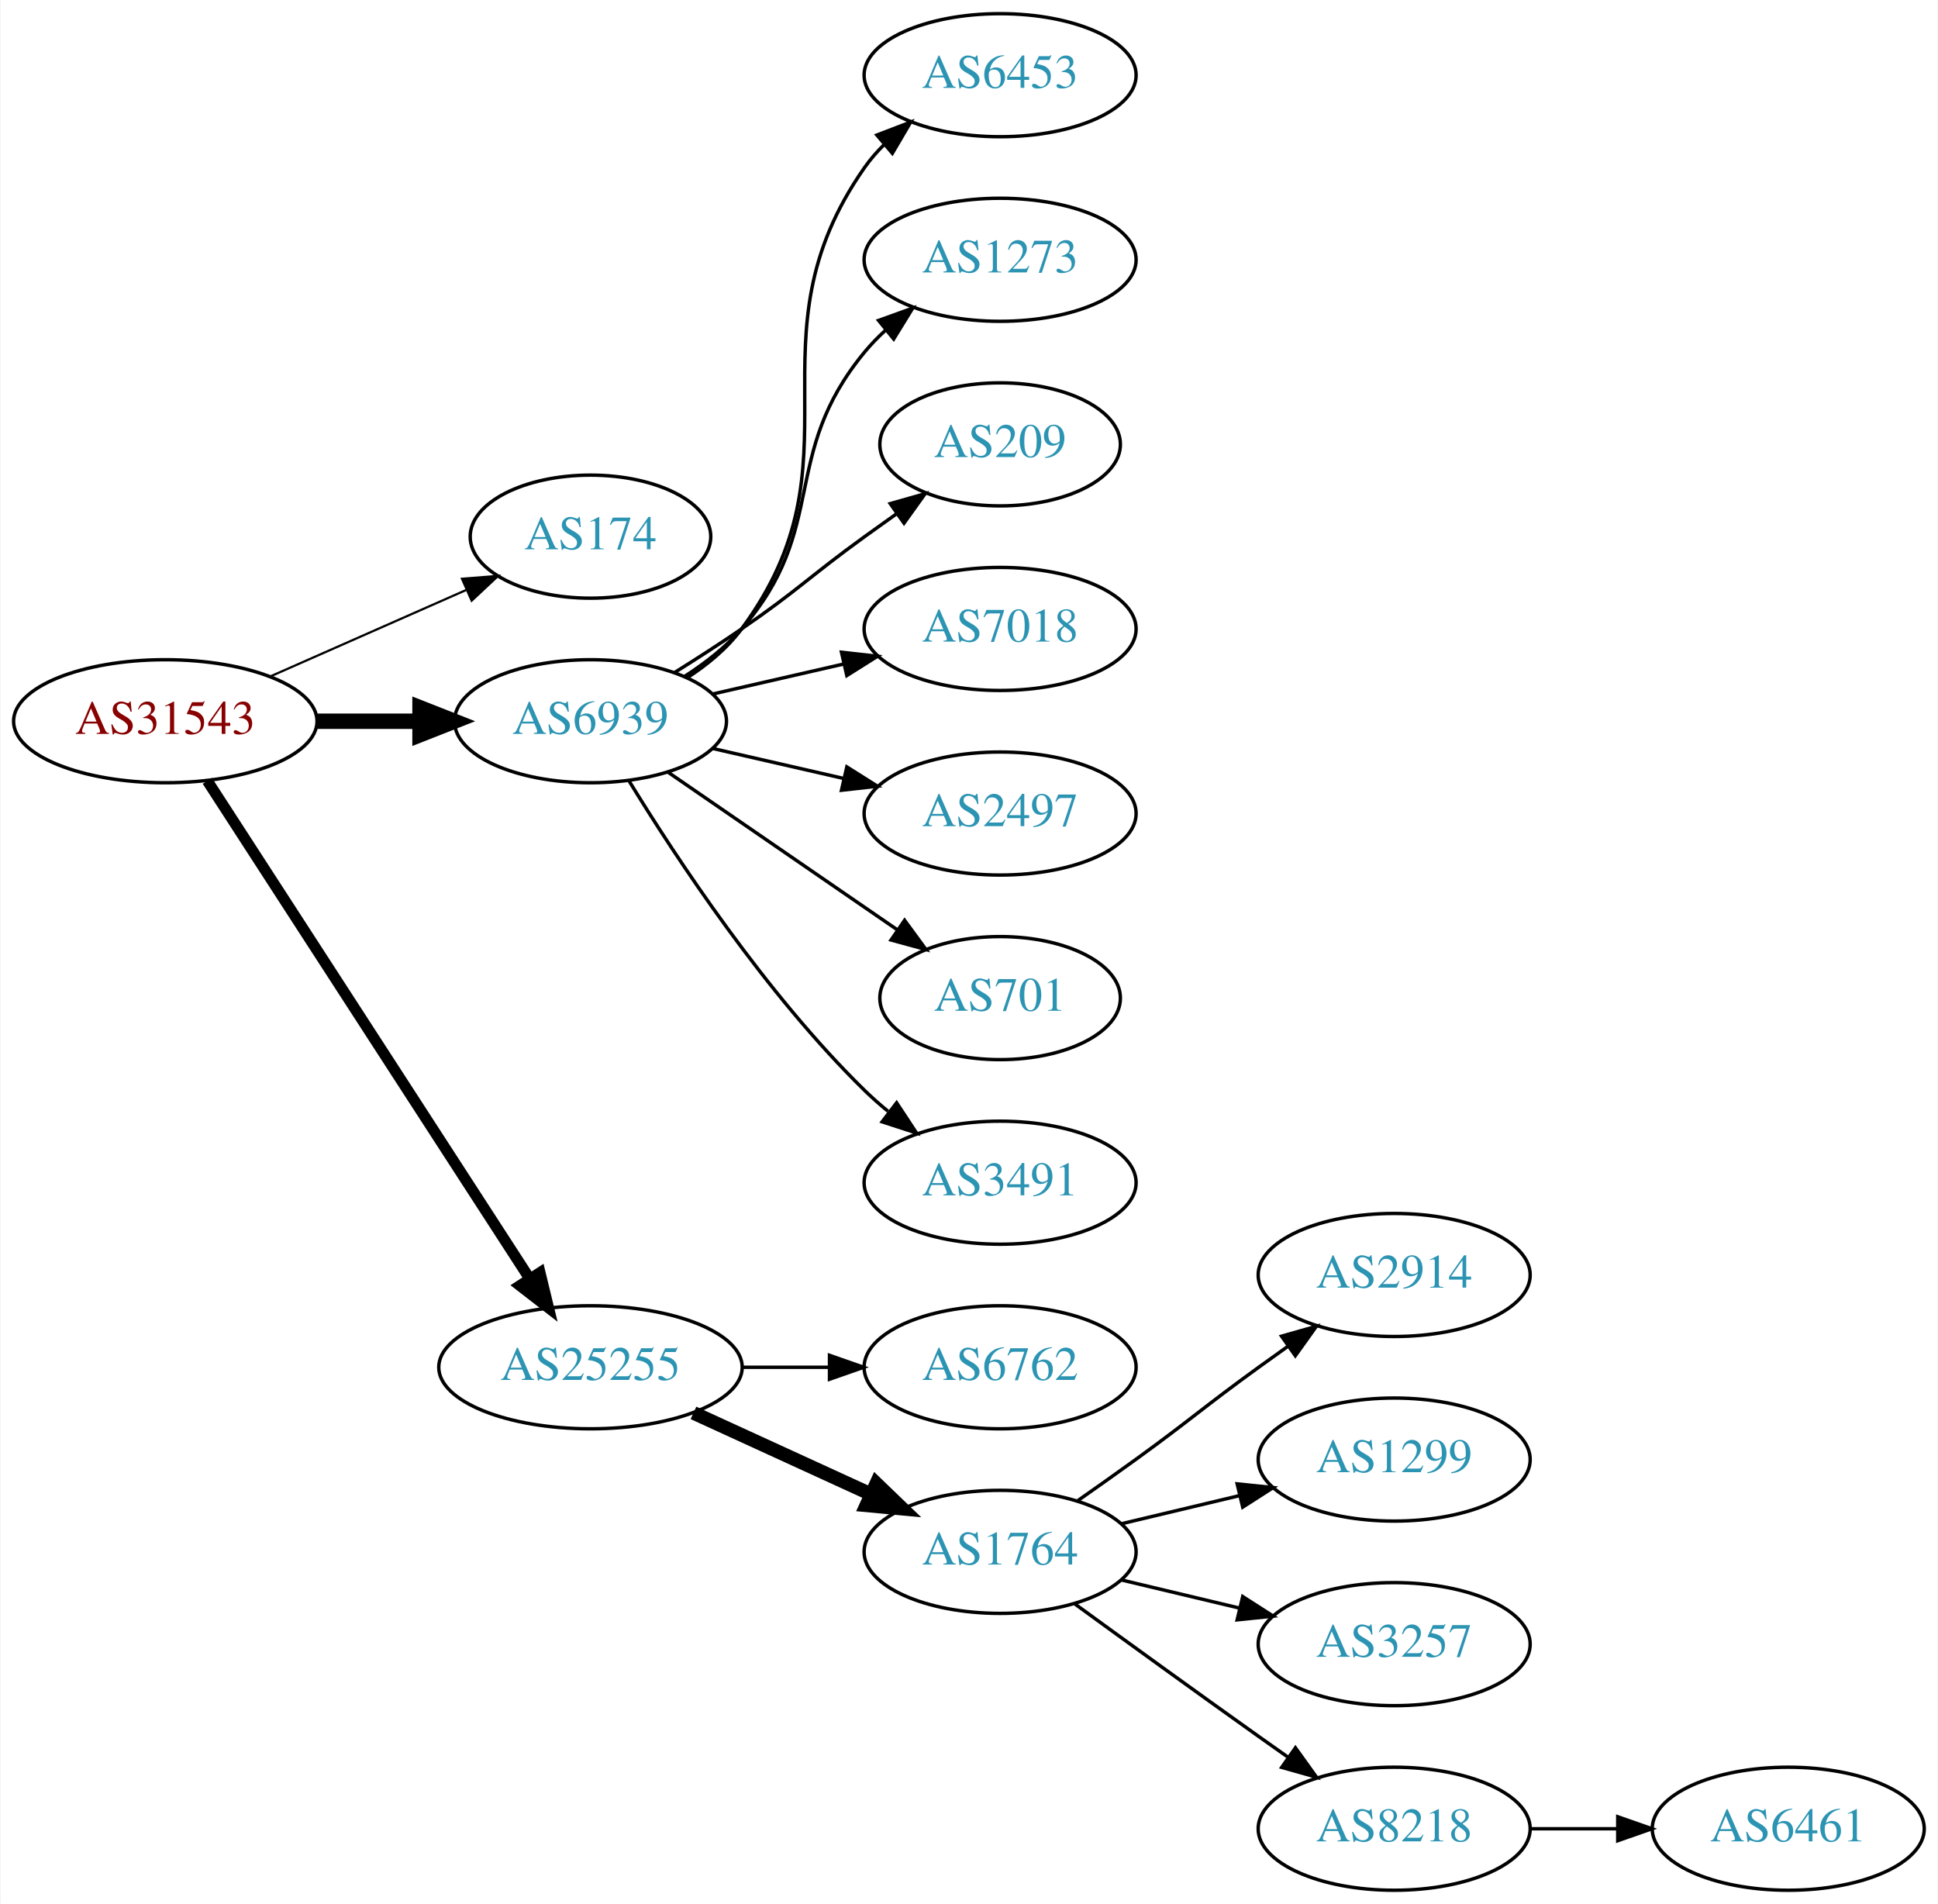
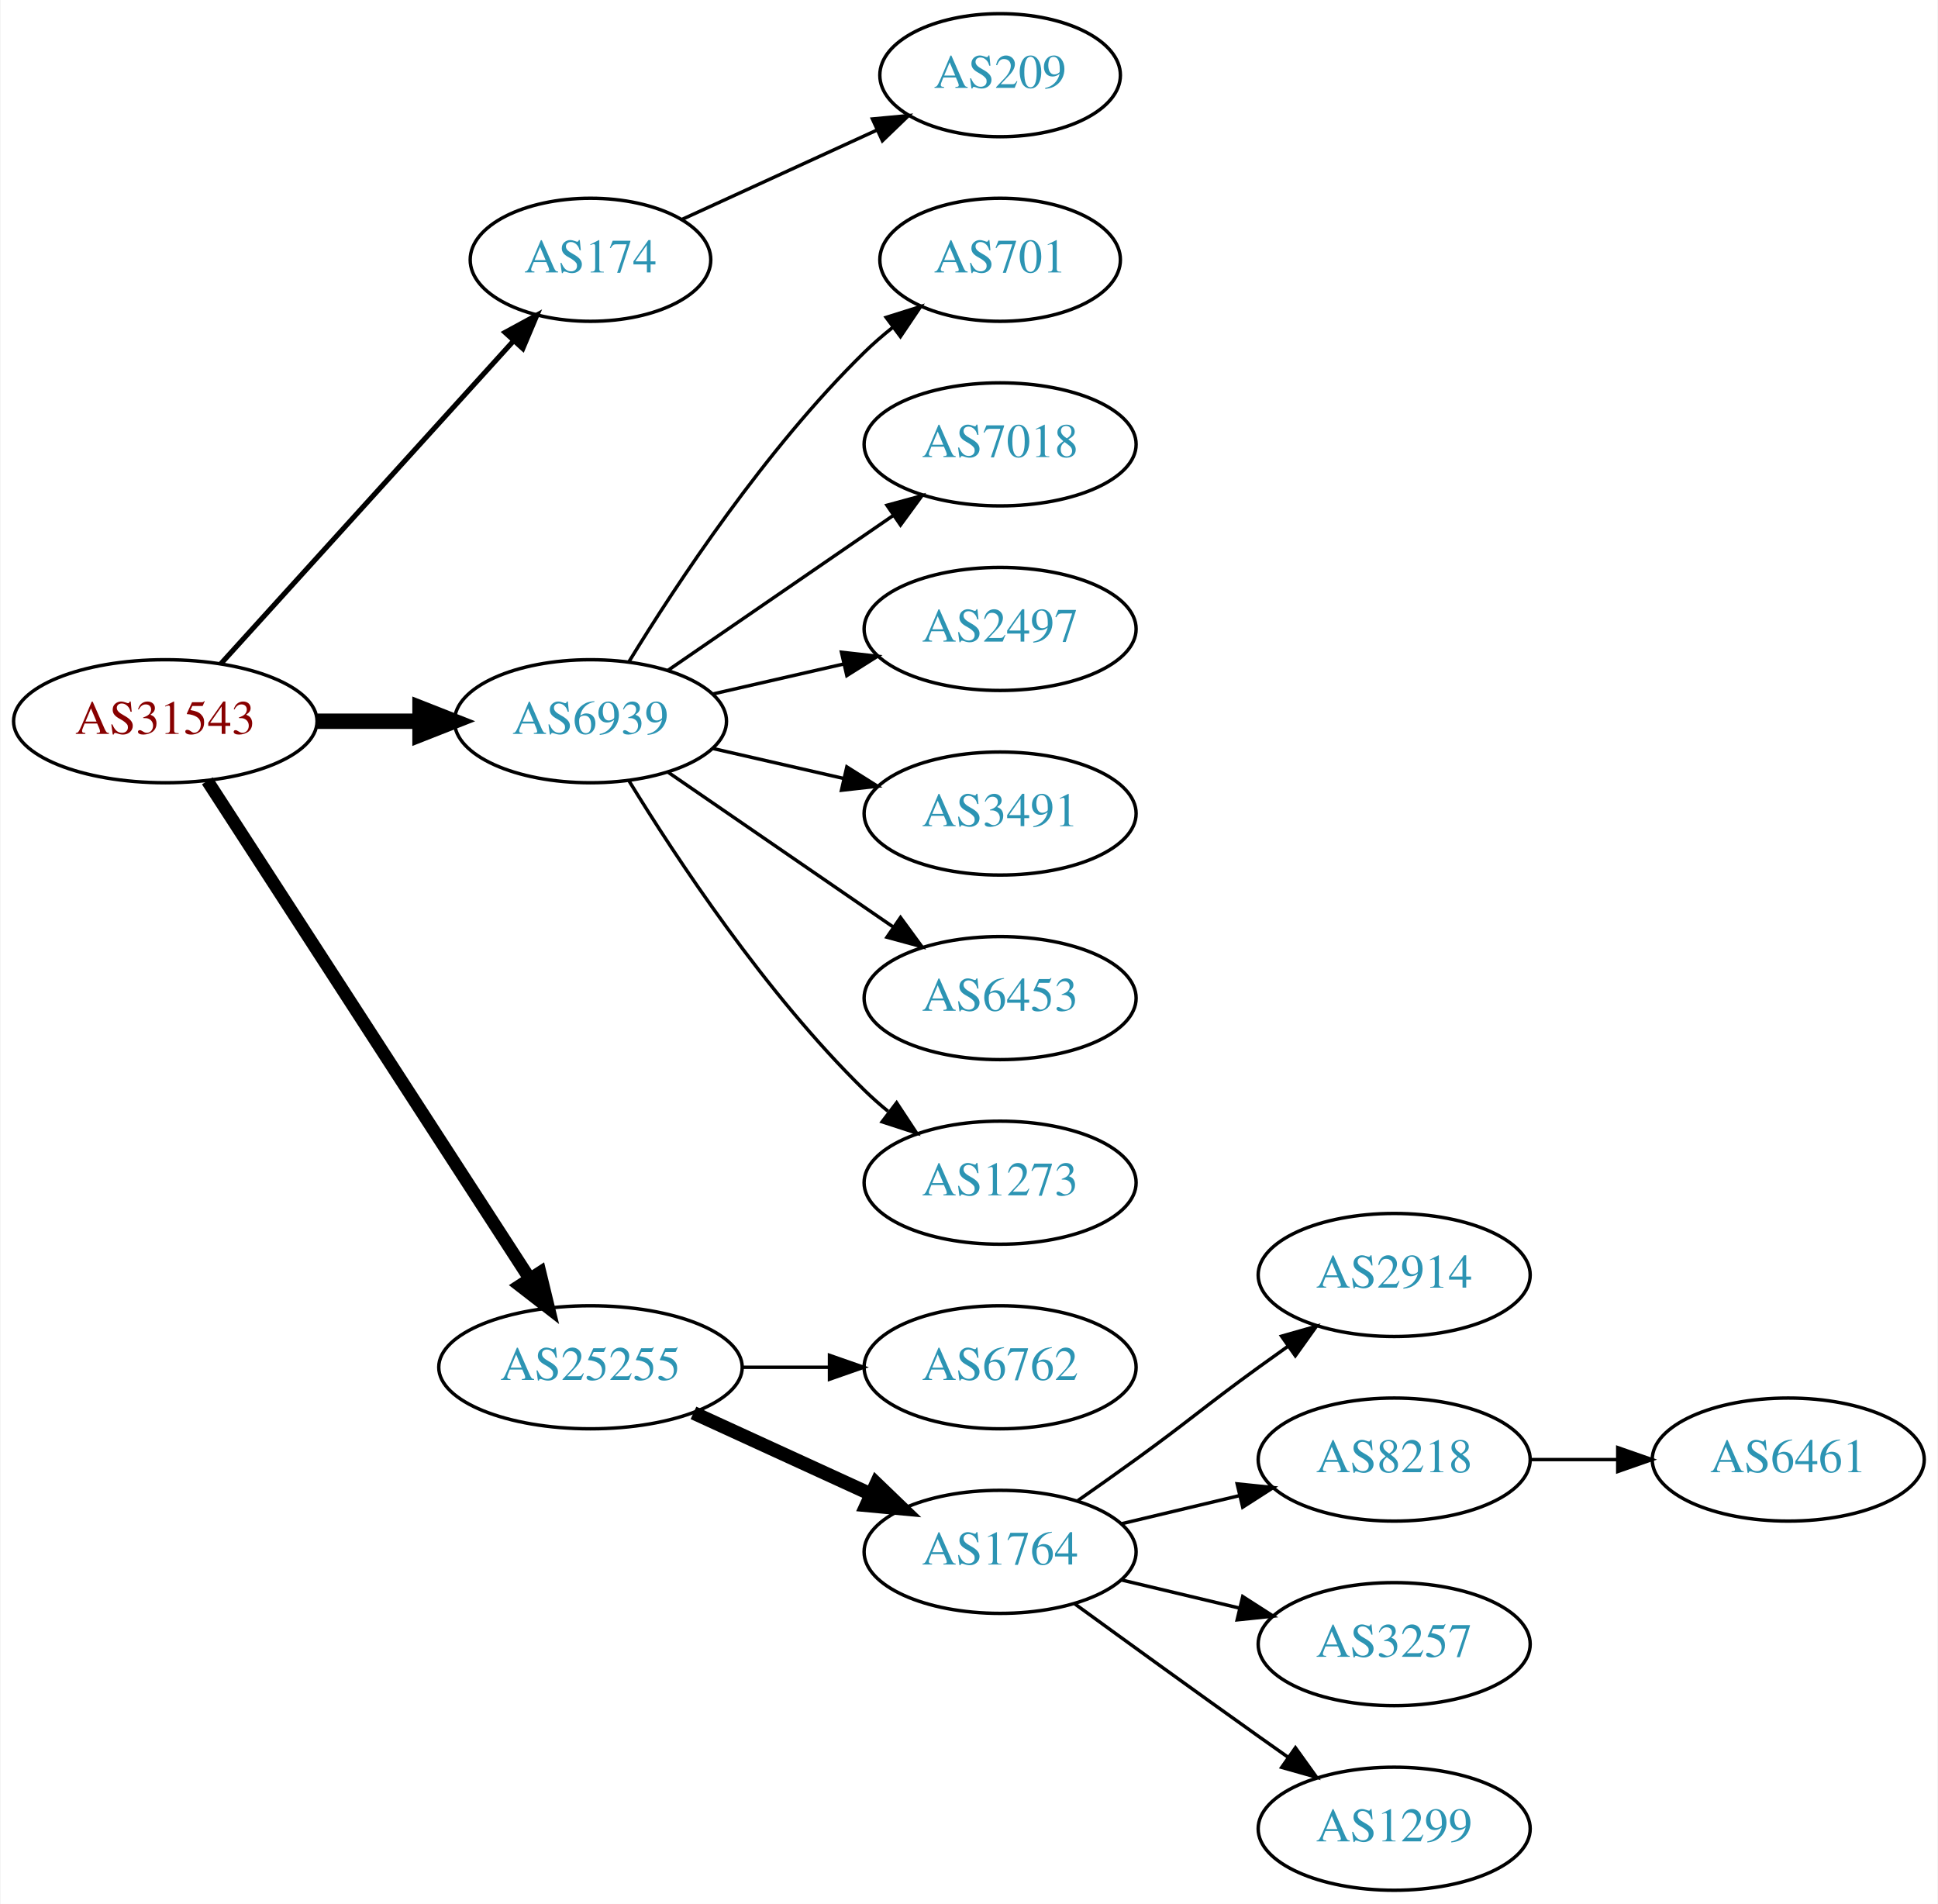
<svg xmlns="http://www.w3.org/2000/svg" xmlns:xlink="http://www.w3.org/1999/xlink" width="567pt" height="557pt" viewBox="0.00 0.00 566.66 557.00">
  <g id="graph0" class="graph" transform="scale(1 1) rotate(0) translate(4 553)">
    <polygon fill="white" stroke="none" points="-4,4 -4,-553 562.663,-553 562.663,4 -4,4" />
    <g id="node1" class="node">
      <g id="a_node1">
        <a xlink:href="/asn/31543" xlink:title="AS31543 ~ myNET gmbh [AT]">
          <ellipse fill="#ffffff" stroke="black" cx="44.196" cy="-342" rx="44.393" ry="18" />
          <text text-anchor="middle" x="44.196" y="-338.3" font-family="Times,serif" font-size="14.00" fill="#880000">AS31543</text>
        </a>
      </g>
    </g>
    <g id="node2" class="node">
      <g id="a_node2">
        <a xlink:href="/asn/174" xlink:title="AS174 ~ Cogent Communications [US]">
-           <ellipse fill="#ffffff" stroke="black" cx="168.588" cy="-396" rx="35.194" ry="18" />
-           <text text-anchor="middle" x="168.588" y="-392.3" font-family="Times,serif" font-size="14.00" fill="#2c94b3">AS174</text>
+           <ellipse fill="#ffffff" stroke="black" cx="168.588" cy="-477" rx="35.194" ry="18" />
+           <text text-anchor="middle" x="168.588" y="-473.3" font-family="Times,serif" font-size="14.00" fill="#2c94b3">AS174</text>
        </a>
      </g>
    </g>
    <g id="edge1" class="edge">
-       <path fill="none" stroke="black" stroke-width="0.643" d="M74.824,-355.072C92.095,-362.692 113.985,-372.35 132.164,-380.371" />
-       <polygon fill="black" stroke="black" stroke-width="0.643" points="130.995,-383.68 141.557,-384.515 133.821,-377.276 130.995,-383.68" />
+       <path fill="none" stroke="black" stroke-width="1.5" d="M60.45,-358.825C82.029,-382.628 121.571,-426.242 146.111,-453.31" />
+       <polygon fill="black" stroke="black" stroke-width="1.5" points="143.598,-455.749 152.908,-460.807 148.784,-451.048 143.598,-455.749" />
    </g>
    <g id="node3" class="node">
      <g id="a_node3">
        <a xlink:href="/asn/6939" xlink:title="AS6939 ~ Hurricane Electric LLC [US]">
          <ellipse fill="#ffffff" stroke="black" cx="168.588" cy="-342" rx="39.794" ry="18" />
          <text text-anchor="middle" x="168.588" y="-338.3" font-family="Times,serif" font-size="14.00" fill="#2c94b3">AS6939</text>
        </a>
      </g>
    </g>
    <g id="edge2" class="edge">
      <path fill="none" stroke="black" stroke-width="4.5" d="M88.692,-342C98.381,-342 108.717,-342 118.61,-342" />
      <polygon fill="black" stroke="black" stroke-width="4.5" points="118.713,-345.938 128.713,-342 118.713,-338.063 118.713,-345.938" />
    </g>
    <g id="node4" class="node">
      <g id="a_node4">
        <a xlink:href="/asn/25255" xlink:title="AS25255 ~ ==&gt; TELE2 AUSTRIA &lt;== [AT]">
          <ellipse fill="#ffffff" stroke="black" cx="168.588" cy="-153" rx="44.393" ry="18" />
          <text text-anchor="middle" x="168.588" y="-149.3" font-family="Times,serif" font-size="14.00" fill="#2c94b3">AS25255</text>
        </a>
      </g>
    </g>
    <g id="edge3" class="edge">
-       <path fill="none" stroke="black" stroke-width="3.214" d="M56.491,-324.558C78.077,-291.225 125.293,-218.314 150.664,-179.134" />
-       <polygon fill="black" stroke="black" stroke-width="3.214" points="153.823,-180.696 156.321,-170.4 147.947,-176.891 153.823,-180.696" />
+       <path fill="none" stroke="black" stroke-width="3.75" d="M56.491,-324.558C78.077,-291.225 125.293,-218.314 150.664,-179.134" />
+       <polygon fill="black" stroke="black" stroke-width="3.75" points="153.823,-180.696 156.321,-170.4 147.947,-176.891 153.823,-180.696" />
    </g>
    <g id="node5" class="node">
      <g id="a_node5">
-         <a xlink:href="/asn/6453" xlink:title="AS6453 ~ TATA COMMUNICATIONS (AMERICA) INC [US]">
-           <ellipse fill="#ffffff" stroke="black" cx="288.431" cy="-531" rx="39.794" ry="18" />
-           <text text-anchor="middle" x="288.431" y="-527.3" font-family="Times,serif" font-size="14.00" fill="#2c94b3">AS6453</text>
+         <a xlink:href="/asn/209" xlink:title="AS209 ~ CenturyLink Communications, LLC [US]">
+           <ellipse fill="#ffffff" stroke="black" cx="288.431" cy="-531" rx="35.194" ry="18" />
+           <text text-anchor="middle" x="288.431" y="-527.3" font-family="Times,serif" font-size="14.00" fill="#2c94b3">AS209</text>
        </a>
      </g>
    </g>
    <g id="edge4" class="edge">
-       <path fill="none" stroke="black" d="M196.804,-354.669C202.785,-358.539 208.58,-363.31 212.784,-369 249.688,-418.941 213.171,-453.131 248.784,-504 250.457,-506.389 252.412,-508.635 254.539,-510.733" />
-       <polygon fill="black" stroke="black" points="252.379,-513.49 262.271,-517.284 256.904,-508.149 252.379,-513.49" />
+       <path fill="none" stroke="black" d="M195.449,-488.851C212.181,-496.518 234.171,-506.594 252.454,-514.972" />
+       <polygon fill="black" stroke="black" points="251.081,-518.193 261.63,-519.177 253.997,-511.829 251.081,-518.193" />
    </g>
    <g id="node6" class="node">
      <g id="a_node6">
-         <a xlink:href="/asn/1273" xlink:title="AS1273 ~ Vodafone Group PLC [EU]">
-           <ellipse fill="#ffffff" stroke="black" cx="288.431" cy="-477" rx="39.794" ry="18" />
-           <text text-anchor="middle" x="288.431" y="-473.3" font-family="Times,serif" font-size="14.00" fill="#2c94b3">AS1273</text>
+         <a xlink:href="/asn/701" xlink:title="AS701 ~ UUNET [US]">
+           <ellipse fill="#ffffff" stroke="black" cx="288.431" cy="-477" rx="35.194" ry="18" />
+           <text text-anchor="middle" x="288.431" y="-473.3" font-family="Times,serif" font-size="14.00" fill="#2c94b3">AS701</text>
        </a>
      </g>
    </g>
    <g id="edge5" class="edge">
-       <path fill="none" stroke="black" d="M196.187,-355.164C202.187,-359.019 208.145,-363.659 212.784,-369 238.618,-398.742 223.72,-419.606 248.784,-450 250.639,-452.25 252.727,-454.396 254.945,-456.424" />
-       <polygon fill="black" stroke="black" points="252.881,-459.256 262.85,-462.844 257.294,-453.823 252.881,-459.256" />
+       <path fill="none" stroke="black" d="M179.854,-359.44C193.662,-381.991 219.851,-421.722 248.784,-450 251.32,-452.478 254.103,-454.89 256.979,-457.188" />
+       <polygon fill="black" stroke="black" points="255.088,-460.144 265.195,-463.321 259.275,-454.535 255.088,-460.144" />
    </g>
    <g id="node7" class="node">
      <g id="a_node7">
-         <a xlink:href="/asn/209" xlink:title="AS209 ~ CenturyLink Communications, LLC [US]">
-           <ellipse fill="#ffffff" stroke="black" cx="288.431" cy="-423" rx="35.194" ry="18" />
-           <text text-anchor="middle" x="288.431" y="-419.3" font-family="Times,serif" font-size="14.00" fill="#2c94b3">AS209</text>
+         <a xlink:href="/asn/7018" xlink:title="AS7018 ~ AT&amp;T Services, Inc. [US]">
+           <ellipse fill="#ffffff" stroke="black" cx="288.431" cy="-423" rx="39.794" ry="18" />
+           <text text-anchor="middle" x="288.431" y="-419.3" font-family="Times,serif" font-size="14.00" fill="#2c94b3">AS7018</text>
        </a>
      </g>
    </g>
    <g id="edge6" class="edge">
-       <path fill="none" stroke="black" d="M193.137,-356.216C199.579,-360.24 206.512,-364.699 212.784,-369 229.279,-380.311 232.584,-384.271 248.784,-396 251.813,-398.193 254.992,-400.463 258.17,-402.713" />
-       <polygon fill="black" stroke="black" points="256.287,-405.667 266.481,-408.555 260.313,-399.941 256.287,-405.667" />
+       <path fill="none" stroke="black" d="M191.202,-356.857C209.691,-369.565 236.505,-387.995 257.134,-402.175" />
+       <polygon fill="black" stroke="black" points="255.331,-405.183 265.555,-407.963 259.296,-399.414 255.331,-405.183" />
    </g>
    <g id="node8" class="node">
      <g id="a_node8">
-         <a xlink:href="/asn/7018" xlink:title="AS7018 ~ AT&amp;T Services, Inc. [US]">
+         <a xlink:href="/asn/2497" xlink:title="AS2497 ~ Internet Initiative Japan Inc. [JP]">
          <ellipse fill="#ffffff" stroke="black" cx="288.431" cy="-369" rx="39.794" ry="18" />
-           <text text-anchor="middle" x="288.431" y="-365.3" font-family="Times,serif" font-size="14.00" fill="#2c94b3">AS7018</text>
+           <text text-anchor="middle" x="288.431" y="-365.3" font-family="Times,serif" font-size="14.00" fill="#2c94b3">AS2497</text>
        </a>
      </g>
    </g>
    <g id="edge7" class="edge">
      <path fill="none" stroke="black" d="M204.308,-349.955C216.307,-352.704 229.928,-355.825 242.621,-358.733" />
      <polygon fill="black" stroke="black" points="242.023,-362.187 252.552,-361.009 243.587,-355.364 242.023,-362.187" />
    </g>
    <g id="node9" class="node">
      <g id="a_node9">
-         <a xlink:href="/asn/2497" xlink:title="AS2497 ~ Internet Initiative Japan Inc. [JP]">
+         <a xlink:href="/asn/3491" xlink:title="AS3491 ~ PCCW Global, Inc. [US]">
          <ellipse fill="#ffffff" stroke="black" cx="288.431" cy="-315" rx="39.794" ry="18" />
-           <text text-anchor="middle" x="288.431" y="-311.3" font-family="Times,serif" font-size="14.00" fill="#2c94b3">AS2497</text>
+           <text text-anchor="middle" x="288.431" y="-311.3" font-family="Times,serif" font-size="14.00" fill="#2c94b3">AS3491</text>
        </a>
      </g>
    </g>
    <g id="edge8" class="edge">
      <path fill="none" stroke="black" d="M204.308,-334.045C216.307,-331.296 229.928,-328.175 242.621,-325.267" />
      <polygon fill="black" stroke="black" points="243.587,-328.636 252.552,-322.991 242.023,-321.813 243.587,-328.636" />
    </g>
    <g id="node10" class="node">
      <g id="a_node10">
-         <a xlink:href="/asn/701" xlink:title="AS701 ~ UUNET [US]">
-           <ellipse fill="#ffffff" stroke="black" cx="288.431" cy="-261" rx="35.194" ry="18" />
-           <text text-anchor="middle" x="288.431" y="-257.3" font-family="Times,serif" font-size="14.00" fill="#2c94b3">AS701</text>
+         <a xlink:href="/asn/6453" xlink:title="AS6453 ~ TATA COMMUNICATIONS (AMERICA) INC [US]">
+           <ellipse fill="#ffffff" stroke="black" cx="288.431" cy="-261" rx="39.794" ry="18" />
+           <text text-anchor="middle" x="288.431" y="-257.3" font-family="Times,serif" font-size="14.00" fill="#2c94b3">AS6453</text>
        </a>
      </g>
    </g>
    <g id="edge9" class="edge">
-       <path fill="none" stroke="black" d="M191.202,-327.143C210.04,-314.195 237.519,-295.307 258.295,-281.027" />
-       <polygon fill="black" stroke="black" points="260.486,-283.768 266.744,-275.219 256.52,-277.999 260.486,-283.768" />
+       <path fill="none" stroke="black" d="M191.202,-327.143C209.691,-314.435 236.505,-296.005 257.134,-281.825" />
+       <polygon fill="black" stroke="black" points="259.296,-284.586 265.555,-276.037 255.331,-278.817 259.296,-284.586" />
    </g>
    <g id="node11" class="node">
      <g id="a_node11">
-         <a xlink:href="/asn/3491" xlink:title="AS3491 ~ PCCW Global, Inc. [US]">
+         <a xlink:href="/asn/1273" xlink:title="AS1273 ~ Vodafone Group PLC [EU]">
          <ellipse fill="#ffffff" stroke="black" cx="288.431" cy="-207" rx="39.794" ry="18" />
-           <text text-anchor="middle" x="288.431" y="-203.3" font-family="Times,serif" font-size="14.00" fill="#2c94b3">AS3491</text>
+           <text text-anchor="middle" x="288.431" y="-203.3" font-family="Times,serif" font-size="14.00" fill="#2c94b3">AS1273</text>
        </a>
      </g>
    </g>
    <g id="edge10" class="edge">
      <path fill="none" stroke="black" d="M179.854,-324.56C193.662,-302.009 219.851,-262.278 248.784,-234 250.924,-231.908 253.242,-229.863 255.642,-227.894" />
      <polygon fill="black" stroke="black" points="258.152,-230.382 263.983,-221.536 253.908,-224.815 258.152,-230.382" />
    </g>
    <g id="node12" class="node">
      <g id="a_node12">
        <a xlink:href="/asn/6762" xlink:title="AS6762 ~ TELECOM ITALIA SPARKLE S.p.A. [IT]">
          <ellipse fill="#ffffff" stroke="black" cx="288.431" cy="-153" rx="39.794" ry="18" />
          <text text-anchor="middle" x="288.431" y="-149.3" font-family="Times,serif" font-size="14.00" fill="#2c94b3">AS6762</text>
        </a>
      </g>
    </g>
    <g id="edge11" class="edge">
      <path fill="none" stroke="black" d="M212.799,-153C221.112,-153 229.875,-153 238.357,-153" />
      <polygon fill="black" stroke="black" points="238.516,-156.5 248.516,-153 238.516,-149.5 238.516,-156.5" />
    </g>
    <g id="node13" class="node">
      <g id="a_node13">
        <a xlink:href="/asn/1764" xlink:title="AS1764 ~ NEXTLAYER-AS [AT]">
          <ellipse fill="#ffffff" stroke="black" cx="288.431" cy="-99" rx="39.794" ry="18" />
          <text text-anchor="middle" x="288.431" y="-95.3" font-family="Times,serif" font-size="14.00" fill="#2c94b3">AS1764</text>
        </a>
      </g>
    </g>
    <g id="edge12" class="edge">
      <path fill="none" stroke="black" stroke-width="4" d="M198.718,-139.652C214.329,-132.498 233.727,-123.609 250.399,-115.97" />
      <polygon fill="black" stroke="black" stroke-width="4" points="252.218,-118.986 259.851,-111.638 249.302,-112.622 252.218,-118.986" />
    </g>
    <g id="node14" class="node">
      <g id="a_node14">
        <a xlink:href="/asn/2914" xlink:title="AS2914 ~ NTT America, Inc. [US]">
          <ellipse fill="#ffffff" stroke="black" cx="403.724" cy="-180" rx="39.794" ry="18" />
          <text text-anchor="middle" x="403.724" y="-176.3" font-family="Times,serif" font-size="14.00" fill="#2c94b3">AS2914</text>
        </a>
      </g>
    </g>
    <g id="edge13" class="edge">
      <path fill="none" stroke="black" d="M311.188,-114.009C316.722,-117.879 322.641,-122.064 328.077,-126 344.277,-137.729 347.877,-141.271 364.077,-153 366.88,-155.029 369.812,-157.125 372.752,-159.21" />
      <polygon fill="black" stroke="black" points="370.775,-162.097 380.967,-164.991 374.803,-156.373 370.775,-162.097" />
    </g>
    <g id="node15" class="node">
      <g id="a_node15">
-         <a xlink:href="/asn/1299" xlink:title="AS1299 ~ Telia Carrier [EU]">
+         <a xlink:href="/asn/8218" xlink:title="AS8218 ~ legacy Neotelecoms [FR]">
          <ellipse fill="#ffffff" stroke="black" cx="403.724" cy="-126" rx="39.794" ry="18" />
-           <text text-anchor="middle" x="403.724" y="-122.3" font-family="Times,serif" font-size="14.00" fill="#2c94b3">AS1299</text>
+           <text text-anchor="middle" x="403.724" y="-122.3" font-family="Times,serif" font-size="14.00" fill="#2c94b3">AS8218</text>
        </a>
      </g>
    </g>
    <g id="edge14" class="edge">
      <path fill="none" stroke="black" d="M324.038,-107.248C334.909,-109.838 347.064,-112.735 358.506,-115.462" />
      <polygon fill="black" stroke="black" points="357.789,-118.889 368.328,-117.803 359.412,-112.08 357.789,-118.889" />
    </g>
    <g id="node16" class="node">
      <g id="a_node16">
        <a xlink:href="/asn/3257" xlink:title="AS3257 ~ GTT [DE]">
          <ellipse fill="#ffffff" stroke="black" cx="403.724" cy="-72" rx="39.794" ry="18" />
          <text text-anchor="middle" x="403.724" y="-68.3" font-family="Times,serif" font-size="14.00" fill="#2c94b3">AS3257</text>
        </a>
      </g>
    </g>
    <g id="edge15" class="edge">
      <path fill="none" stroke="black" d="M324.038,-90.752C334.909,-88.162 347.064,-85.265 358.506,-82.538" />
      <polygon fill="black" stroke="black" points="359.412,-85.92 368.328,-80.197 357.789,-79.111 359.412,-85.92" />
    </g>
    <g id="node17" class="node">
      <g id="a_node17">
-         <a xlink:href="/asn/8218" xlink:title="AS8218 ~ legacy Neotelecoms [FR]">
+         <a xlink:href="/asn/1299" xlink:title="AS1299 ~ Telia Carrier [EU]">
          <ellipse fill="#ffffff" stroke="black" cx="403.724" cy="-18" rx="39.794" ry="18" />
-           <text text-anchor="middle" x="403.724" y="-14.3" font-family="Times,serif" font-size="14.00" fill="#2c94b3">AS8218</text>
+           <text text-anchor="middle" x="403.724" y="-14.3" font-family="Times,serif" font-size="14.00" fill="#2c94b3">AS1299</text>
        </a>
      </g>
    </g>
    <g id="edge16" class="edge">
      <path fill="none" stroke="black" d="M310.279,-83.778C325.213,-72.909 345.827,-57.975 364.077,-45 366.898,-42.995 369.841,-40.915 372.789,-38.841" />
      <polygon fill="black" stroke="black" points="374.835,-41.681 381.013,-33.074 370.816,-35.95 374.835,-41.681" />
    </g>
    <g id="node18" class="node">
      <g id="a_node18">
        <a xlink:href="/asn/6461" xlink:title="AS6461 ~ Zayo Bandwidth [US]">
-           <ellipse fill="#ffffff" stroke="black" cx="519.017" cy="-18" rx="39.794" ry="18" />
-           <text text-anchor="middle" x="519.017" y="-14.3" font-family="Times,serif" font-size="14.00" fill="#2c94b3">AS6461</text>
+           <ellipse fill="#ffffff" stroke="black" cx="519.017" cy="-126" rx="39.794" ry="18" />
+           <text text-anchor="middle" x="519.017" y="-122.3" font-family="Times,serif" font-size="14.00" fill="#2c94b3">AS6461</text>
        </a>
      </g>
    </g>
    <g id="edge17" class="edge">
-       <path fill="none" stroke="black" d="M443.396,-18C451.599,-18 460.363,-18 468.895,-18" />
-       <polygon fill="black" stroke="black" points="469.134,-21.5 479.134,-18 469.134,-14.5 469.134,-21.5" />
+       <path fill="none" stroke="black" d="M443.396,-126C451.599,-126 460.363,-126 468.895,-126" />
+       <polygon fill="black" stroke="black" points="469.134,-129.5 479.134,-126 469.134,-122.5 469.134,-129.5" />
    </g>
  </g>
</svg>
